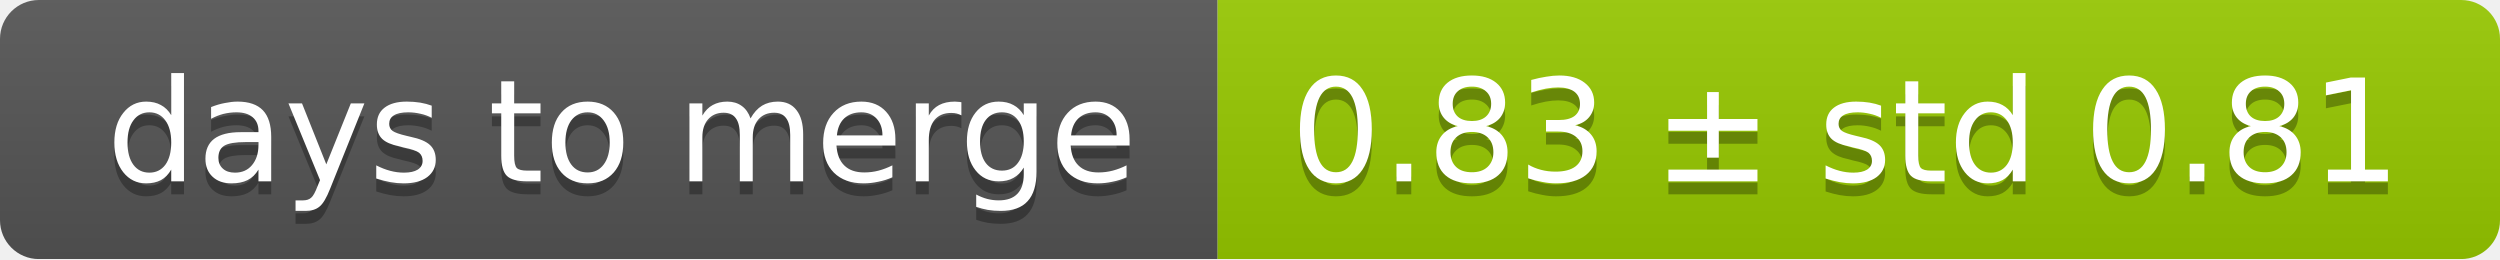
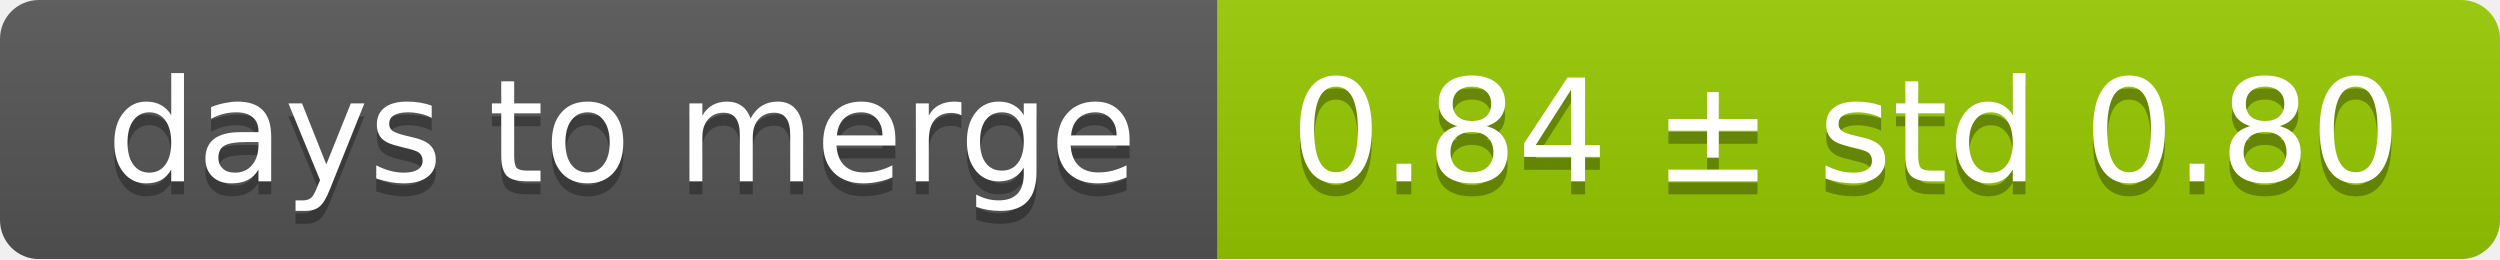
<svg xmlns="http://www.w3.org/2000/svg" width="193" height="20">
  <linearGradient id="smooth" x2="0" y2="100%">
    <stop offset="0" stop-color="#bbb" stop-opacity=".1" />
    <stop offset="1" stop-opacity=".1" />
  </linearGradient>
  <mask id="round">
    <rect width="193" height="20" rx="3" fill="#fff" />
  </mask>
  <g mask="url(#round)">
    <rect width="94" height="20" fill="#555" />
    <rect x="94" width="99" height="20" fill="#97ca00" />
    <rect width="193" height="20" fill="url(#smooth)" />
  </g>
  <g fill="#fff" text-anchor="middle" font-family="DejaVu Sans,Verdana,Geneva,sans-serif" font-size="11">
    <text x="48" y="15" fill="#010101" fill-opacity=".3">days to merge</text>
    <text x="48" y="14">days to merge</text>
-     <text x="142.5" y="15" fill="#010101" fill-opacity=".3">0.83 ± std 0.81</text>
-     <text x="142.5" y="14">0.83 ± std 0.81</text>
+     <text x="142.5" y="15" fill="#010101" fill-opacity=".3">0.84 ± std 0.80</text>
+     <text x="142.5" y="14">0.84 ± std 0.80</text>
  </g>
</svg>
